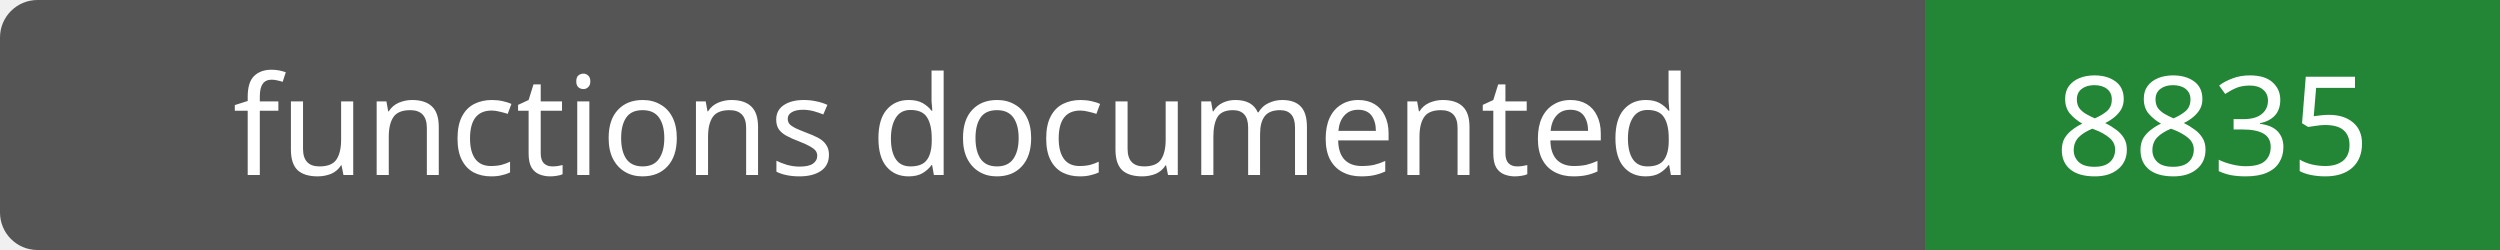
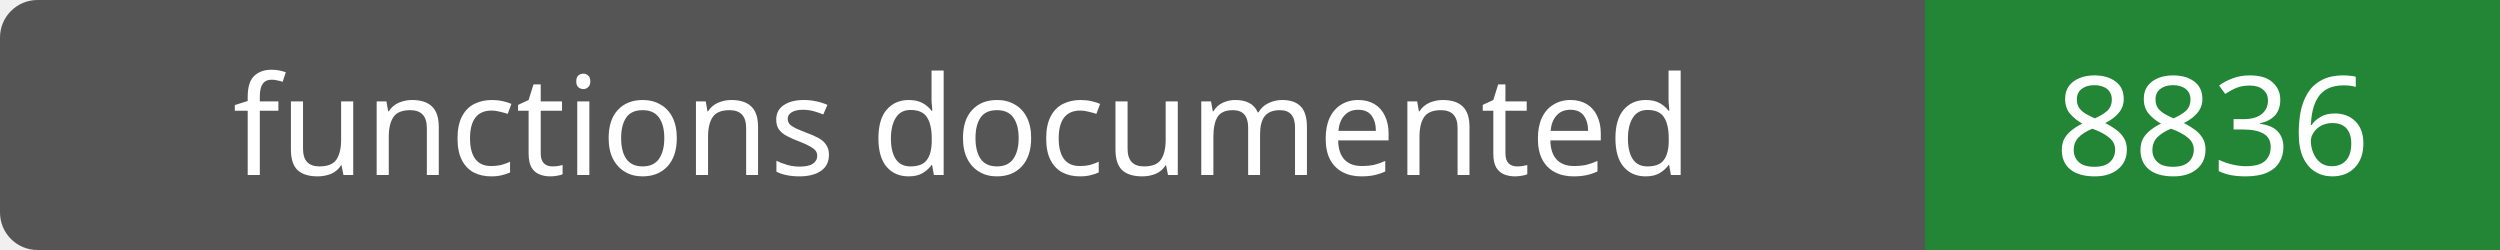
- <svg xmlns="http://www.w3.org/2000/svg" width="200" height="20" role="img" aria-label="functions documented: 8835">
+ <svg xmlns="http://www.w3.org/2000/svg" width="200" height="20" role="img" aria-label="functions documented: 8836">
  <rect width="200" height="20" rx="3" fill="#555" />
  <path fill="#238636" d="M154 0h46v20H154z" />
  <g fill="#fff" text-anchor="middle" font-family="Verdana,sans-serif" font-size="11">
    <text x="77.0" y="14">functions documented</text>
-     <text x="177.0" y="14">8835</text>
+     <text x="177.0" y="14">8836</text>
  </g>
</svg>
